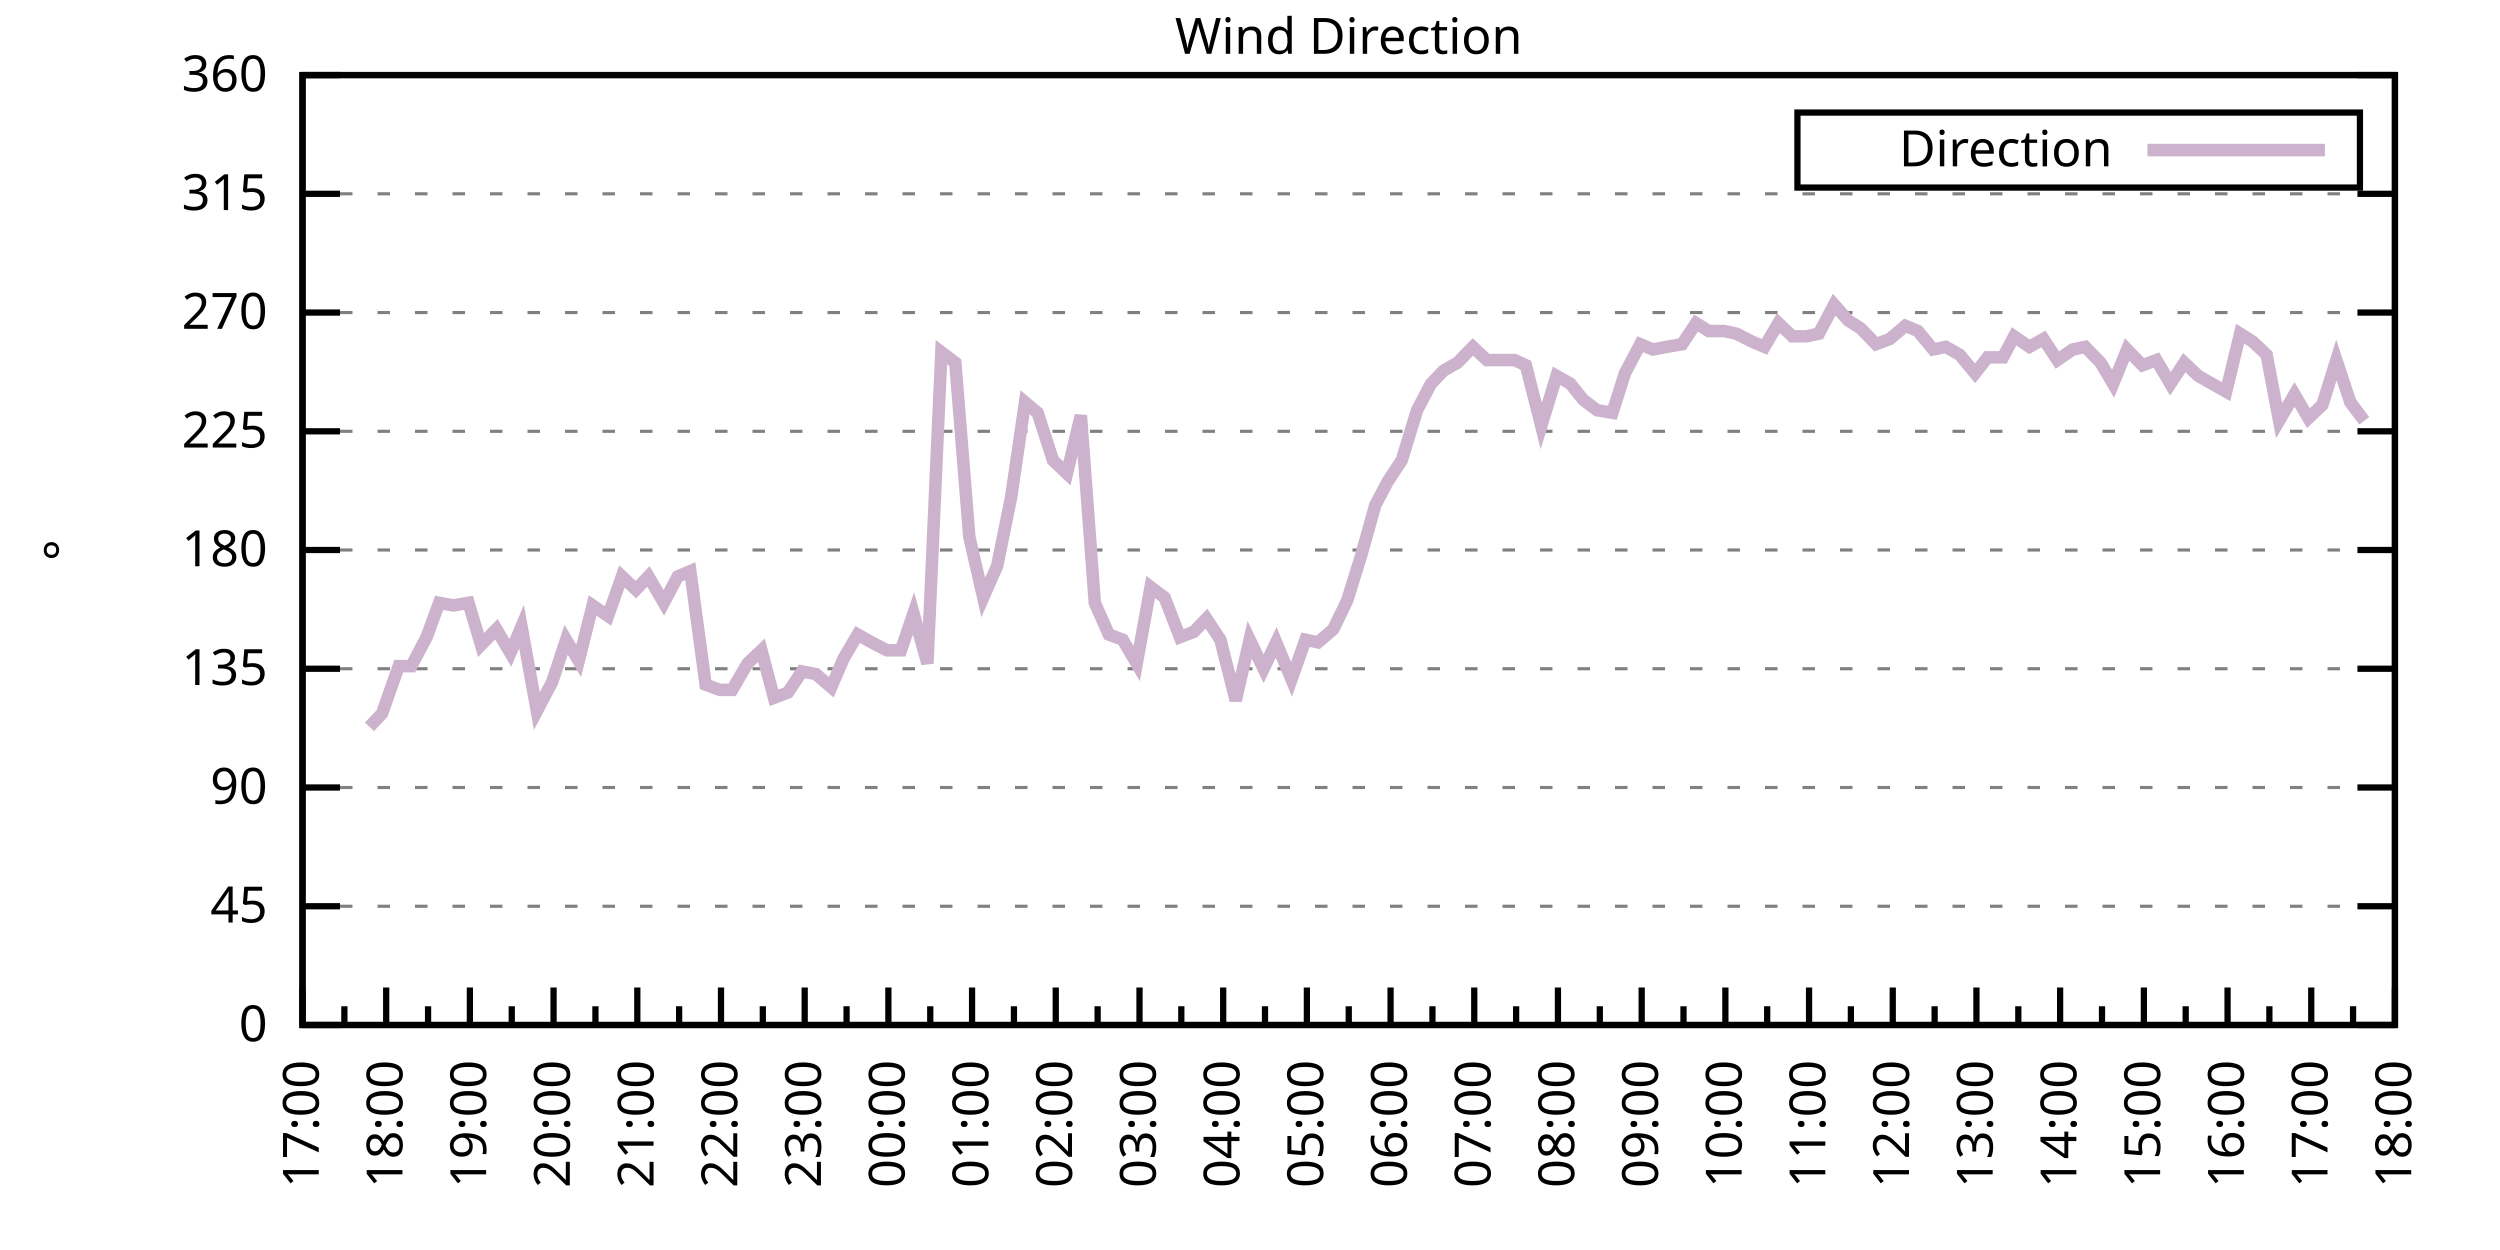
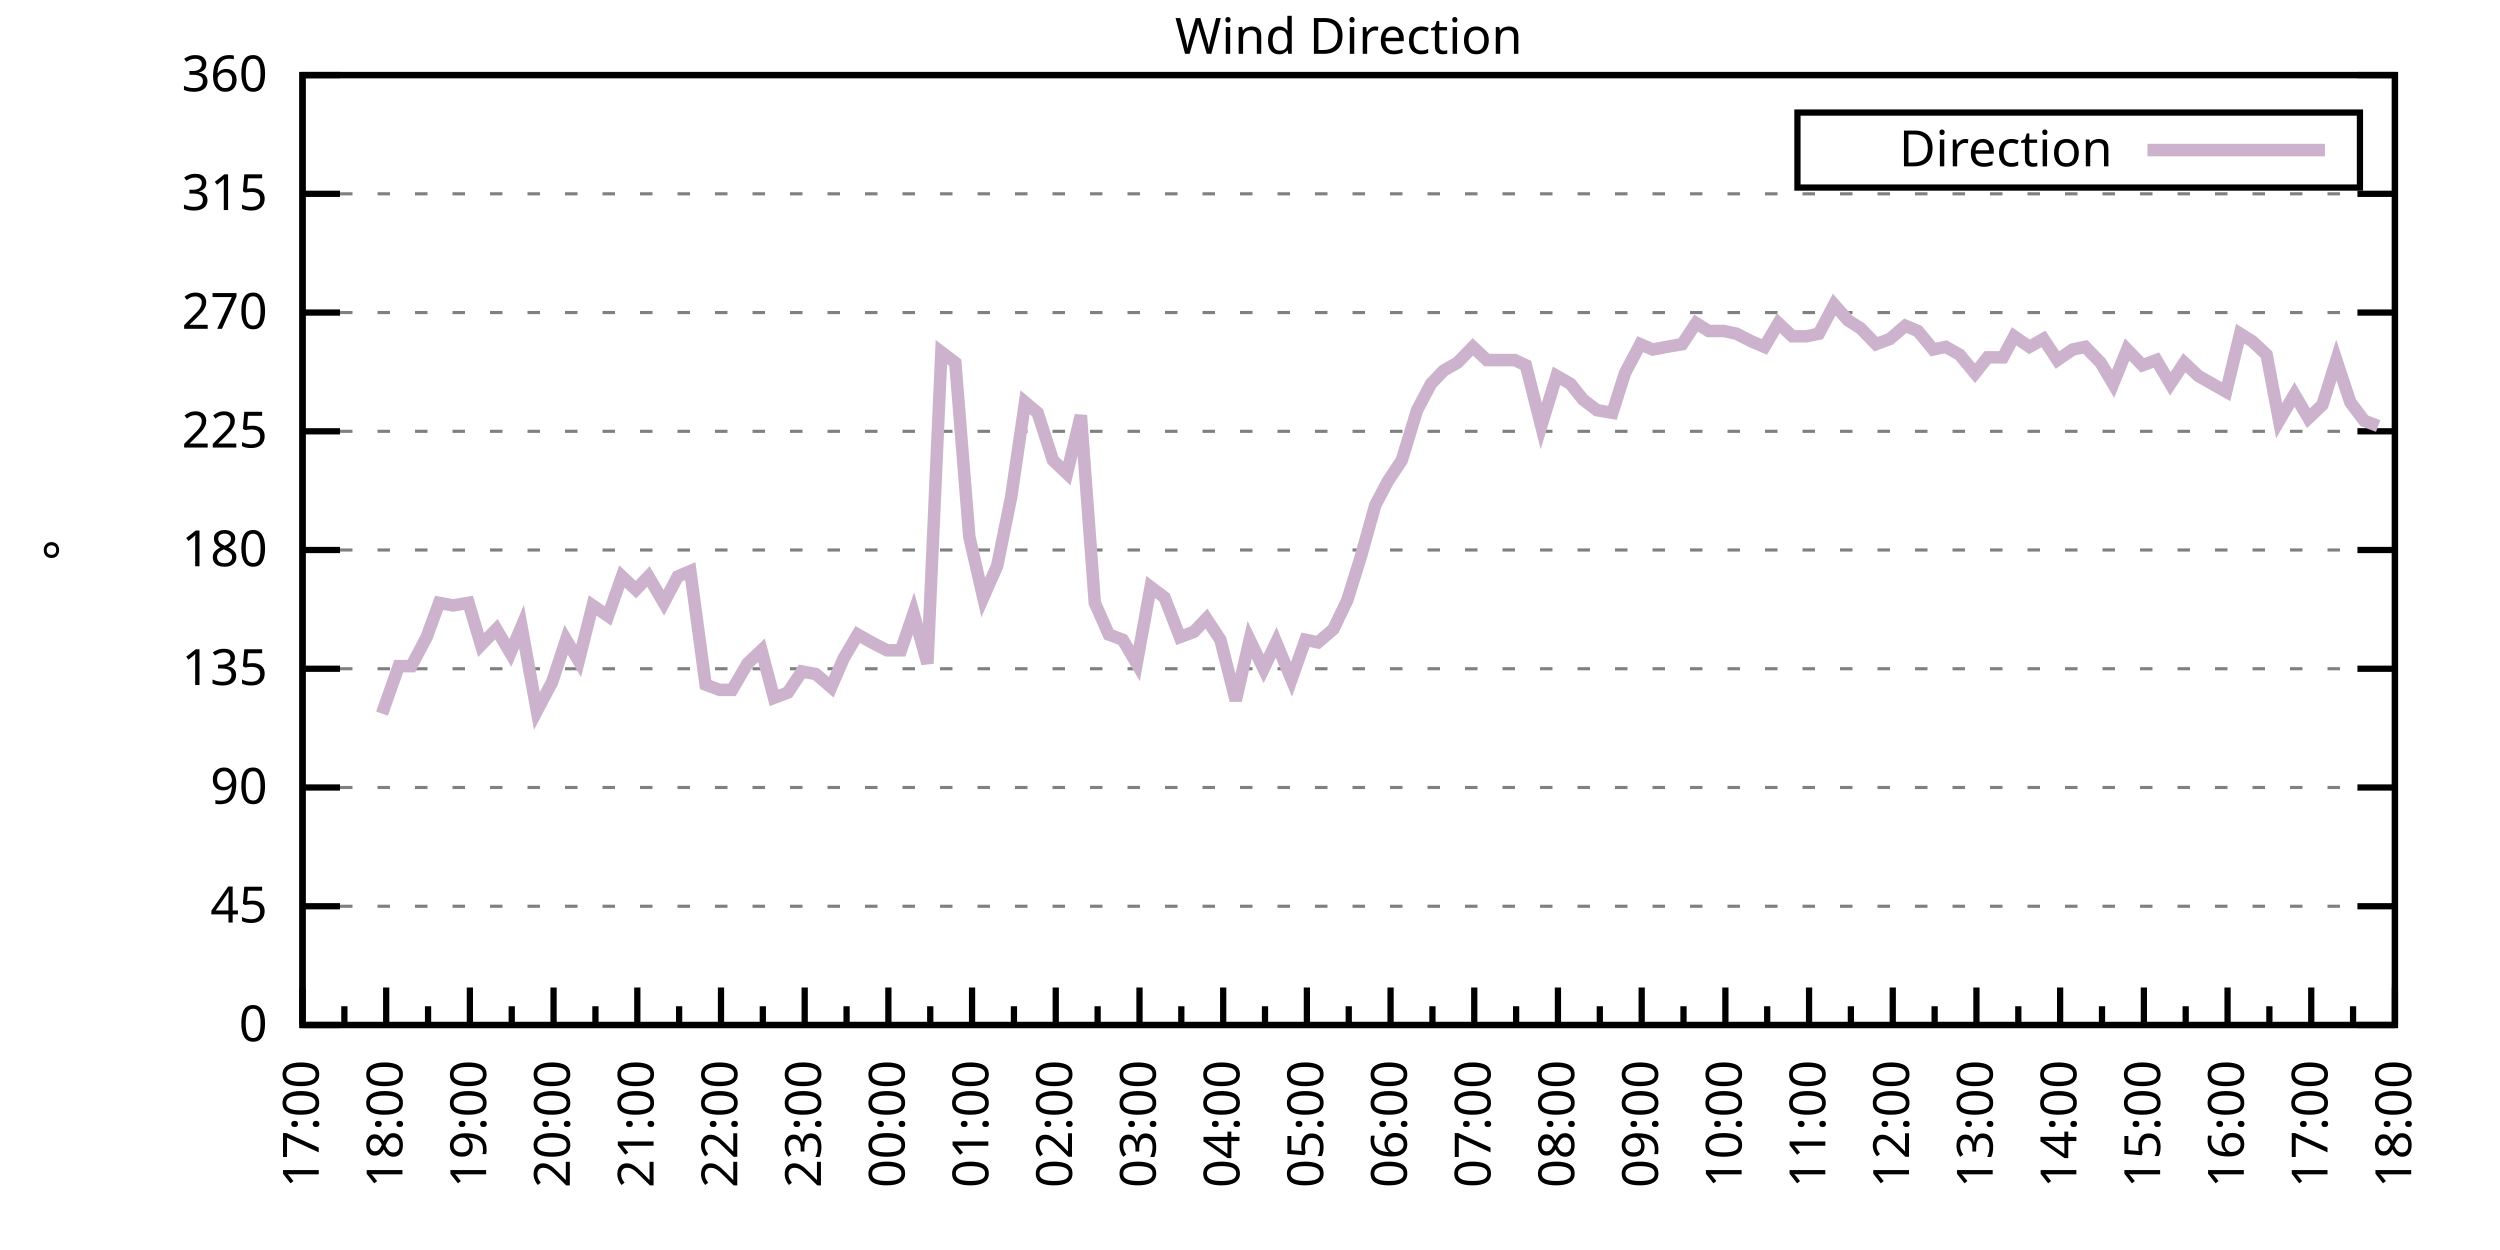
<svg xmlns="http://www.w3.org/2000/svg" xmlns:xlink="http://www.w3.org/1999/xlink" width="400" height="200" viewBox="0 0 400 200">
  <g id="gnuplot_canvas">
    <rect x="0" y="0" width="400" height="200" fill="none" />
    <defs>
      <circle id="gpDot" r="0.5" stroke-width="0.5" stroke="currentColor" />
      <path id="gpPt0" stroke-width="0.333" stroke="currentColor" d="M-1,0 h2 M0,-1 v2" />
      <path id="gpPt1" stroke-width="0.333" stroke="currentColor" d="M-1,-1 L1,1 M1,-1 L-1,1" />
      <path id="gpPt2" stroke-width="0.333" stroke="currentColor" d="M-1,0 L1,0 M0,-1 L0,1 M-1,-1 L1,1 M-1,1 L1,-1" />
      <rect id="gpPt3" stroke-width="0.333" stroke="currentColor" x="-1" y="-1" width="2" height="2" />
      <rect id="gpPt4" stroke-width="0.333" stroke="currentColor" fill="currentColor" x="-1" y="-1" width="2" height="2" />
      <circle id="gpPt5" stroke-width="0.333" stroke="currentColor" cx="0" cy="0" r="1" />
      <use xlink:href="#gpPt5" id="gpPt6" fill="currentColor" stroke="none" />
      <path id="gpPt7" stroke-width="0.333" stroke="currentColor" d="M0,-1.33 L-1.33,0.67 L1.33,0.67 z" />
      <use xlink:href="#gpPt7" id="gpPt8" fill="currentColor" stroke="none" />
      <use xlink:href="#gpPt7" id="gpPt9" stroke="currentColor" transform="rotate(180)" />
      <use xlink:href="#gpPt9" id="gpPt10" fill="currentColor" stroke="none" />
      <use xlink:href="#gpPt3" id="gpPt11" stroke="currentColor" transform="rotate(45)" />
      <use xlink:href="#gpPt11" id="gpPt12" fill="currentColor" stroke="none" />
      <path id="gpPt13" stroke-width="0.333" stroke="currentColor" d="M0,1.330 L1.265,0.411 L0.782,-1.067 L-0.782,-1.076 L-1.265,0.411 z" />
      <use xlink:href="#gpPt13" id="gpPt14" fill="currentColor" stroke="none" />
      <filter id="textbox" filterUnits="objectBoundingBox" x="0" y="0" height="1" width="1">
        <feFlood flood-color="white" flood-opacity="1" result="bgnd" />
        <feComposite in="SourceGraphic" in2="bgnd" operator="atop" />
      </filter>
      <filter id="greybox" filterUnits="objectBoundingBox" x="0" y="0" height="1" width="1">
        <feFlood flood-color="lightgrey" flood-opacity="1" result="grey" />
        <feComposite in="SourceGraphic" in2="grey" operator="atop" />
      </filter>
    </defs>
    <g fill="none" color="white" stroke="currentColor" stroke-width="1.00" stroke-linecap="butt" stroke-linejoin="miter">
</g>
    <g fill="none" color="black" stroke="currentColor" stroke-width="1.00" stroke-linecap="butt" stroke-linejoin="miter">
      <g stroke="none" shape-rendering="crispEdges">
        <polygon fill="rgb(255, 255, 255)" points="48.40,164.00 383.18,164.00 383.18,12.02 48.40,12.02 " />
      </g>
    </g>
    <g fill="none" color="black" stroke="currentColor" stroke-width="1.00" stroke-linecap="butt" stroke-linejoin="miter">
</g>
    <g fill="none" color="black" stroke="black" stroke-width="0.50" stroke-linecap="butt" stroke-linejoin="miter">
</g>
    <g fill="none" color="gray" stroke="currentColor" stroke-width="0.50" stroke-linecap="butt" stroke-linejoin="miter">
      <path stroke="gray" stroke-dasharray="2,4" class="gridline" d="M48.40,164.00 L383.19,164.00  " />
    </g>
    <g fill="none" color="gray" stroke="gray" stroke-width="1.00" stroke-linecap="butt" stroke-linejoin="miter">
</g>
    <g fill="none" color="black" stroke="currentColor" stroke-width="1.00" stroke-linecap="butt" stroke-linejoin="miter">
      <path stroke="black" d="M48.40,164.00 L54.40,164.00 M383.19,164.00 L377.19,164.00  " />
      <g transform="translate(42.80,166.60)" stroke="none" fill="black" font-family="Sans" font-size="8.00" text-anchor="end">
        <text>
          <tspan font-family="Sans"> 0</tspan>
        </text>
      </g>
    </g>
    <g fill="none" color="black" stroke="currentColor" stroke-width="1.00" stroke-linecap="butt" stroke-linejoin="miter">
</g>
    <g fill="none" color="black" stroke="black" stroke-width="0.50" stroke-linecap="butt" stroke-linejoin="miter">
</g>
    <g fill="none" color="gray" stroke="currentColor" stroke-width="0.50" stroke-linecap="butt" stroke-linejoin="miter">
      <path stroke="gray" stroke-dasharray="2,4" class="gridline" d="M48.40,145.00 L383.19,145.00  " />
    </g>
    <g fill="none" color="gray" stroke="gray" stroke-width="1.00" stroke-linecap="butt" stroke-linejoin="miter">
</g>
    <g fill="none" color="black" stroke="currentColor" stroke-width="1.00" stroke-linecap="butt" stroke-linejoin="miter">
      <path stroke="black" d="M48.40,145.00 L54.40,145.00 M383.19,145.00 L377.19,145.00  " />
      <g transform="translate(42.80,147.60)" stroke="none" fill="black" font-family="Sans" font-size="8.00" text-anchor="end">
        <text>
          <tspan font-family="Sans"> 45</tspan>
        </text>
      </g>
    </g>
    <g fill="none" color="black" stroke="currentColor" stroke-width="1.00" stroke-linecap="butt" stroke-linejoin="miter">
</g>
    <g fill="none" color="black" stroke="black" stroke-width="0.50" stroke-linecap="butt" stroke-linejoin="miter">
</g>
    <g fill="none" color="gray" stroke="currentColor" stroke-width="0.50" stroke-linecap="butt" stroke-linejoin="miter">
      <path stroke="gray" stroke-dasharray="2,4" class="gridline" d="M48.40,126.00 L383.19,126.00  " />
    </g>
    <g fill="none" color="gray" stroke="gray" stroke-width="1.00" stroke-linecap="butt" stroke-linejoin="miter">
</g>
    <g fill="none" color="black" stroke="currentColor" stroke-width="1.00" stroke-linecap="butt" stroke-linejoin="miter">
      <path stroke="black" d="M48.40,126.00 L54.40,126.00 M383.19,126.00 L377.19,126.00  " />
      <g transform="translate(42.80,128.60)" stroke="none" fill="black" font-family="Sans" font-size="8.00" text-anchor="end">
        <text>
          <tspan font-family="Sans"> 90</tspan>
        </text>
      </g>
    </g>
    <g fill="none" color="black" stroke="currentColor" stroke-width="1.00" stroke-linecap="butt" stroke-linejoin="miter">
</g>
    <g fill="none" color="black" stroke="black" stroke-width="0.50" stroke-linecap="butt" stroke-linejoin="miter">
</g>
    <g fill="none" color="gray" stroke="currentColor" stroke-width="0.50" stroke-linecap="butt" stroke-linejoin="miter">
      <path stroke="gray" stroke-dasharray="2,4" class="gridline" d="M48.40,107.00 L383.19,107.00  " />
    </g>
    <g fill="none" color="gray" stroke="gray" stroke-width="1.00" stroke-linecap="butt" stroke-linejoin="miter">
</g>
    <g fill="none" color="black" stroke="currentColor" stroke-width="1.00" stroke-linecap="butt" stroke-linejoin="miter">
      <path stroke="black" d="M48.40,107.00 L54.40,107.00 M383.19,107.00 L377.19,107.00  " />
      <g transform="translate(42.80,109.60)" stroke="none" fill="black" font-family="Sans" font-size="8.00" text-anchor="end">
        <text>
          <tspan font-family="Sans"> 135</tspan>
        </text>
      </g>
    </g>
    <g fill="none" color="black" stroke="currentColor" stroke-width="1.00" stroke-linecap="butt" stroke-linejoin="miter">
</g>
    <g fill="none" color="black" stroke="black" stroke-width="0.50" stroke-linecap="butt" stroke-linejoin="miter">
</g>
    <g fill="none" color="gray" stroke="currentColor" stroke-width="0.50" stroke-linecap="butt" stroke-linejoin="miter">
      <path stroke="gray" stroke-dasharray="2,4" class="gridline" d="M48.40,88.00 L383.19,88.00  " />
    </g>
    <g fill="none" color="gray" stroke="gray" stroke-width="1.00" stroke-linecap="butt" stroke-linejoin="miter">
</g>
    <g fill="none" color="black" stroke="currentColor" stroke-width="1.00" stroke-linecap="butt" stroke-linejoin="miter">
      <path stroke="black" d="M48.40,88.00 L54.40,88.00 M383.19,88.00 L377.19,88.00  " />
      <g transform="translate(42.80,90.60)" stroke="none" fill="black" font-family="Sans" font-size="8.00" text-anchor="end">
        <text>
          <tspan font-family="Sans"> 180</tspan>
        </text>
      </g>
    </g>
    <g fill="none" color="black" stroke="currentColor" stroke-width="1.00" stroke-linecap="butt" stroke-linejoin="miter">
</g>
    <g fill="none" color="black" stroke="black" stroke-width="0.50" stroke-linecap="butt" stroke-linejoin="miter">
</g>
    <g fill="none" color="gray" stroke="currentColor" stroke-width="0.50" stroke-linecap="butt" stroke-linejoin="miter">
      <path stroke="gray" stroke-dasharray="2,4" class="gridline" d="M48.40,69.01 L383.19,69.01  " />
    </g>
    <g fill="none" color="gray" stroke="gray" stroke-width="1.00" stroke-linecap="butt" stroke-linejoin="miter">
</g>
    <g fill="none" color="black" stroke="currentColor" stroke-width="1.00" stroke-linecap="butt" stroke-linejoin="miter">
      <path stroke="black" d="M48.40,69.01 L54.40,69.01 M383.19,69.01 L377.19,69.01  " />
      <g transform="translate(42.80,71.61)" stroke="none" fill="black" font-family="Sans" font-size="8.00" text-anchor="end">
        <text>
          <tspan font-family="Sans"> 225</tspan>
        </text>
      </g>
    </g>
    <g fill="none" color="black" stroke="currentColor" stroke-width="1.00" stroke-linecap="butt" stroke-linejoin="miter">
</g>
    <g fill="none" color="black" stroke="black" stroke-width="0.50" stroke-linecap="butt" stroke-linejoin="miter">
</g>
    <g fill="none" color="gray" stroke="currentColor" stroke-width="0.50" stroke-linecap="butt" stroke-linejoin="miter">
      <path stroke="gray" stroke-dasharray="2,4" class="gridline" d="M48.40,50.01 L383.19,50.01  " />
    </g>
    <g fill="none" color="gray" stroke="gray" stroke-width="1.00" stroke-linecap="butt" stroke-linejoin="miter">
</g>
    <g fill="none" color="black" stroke="currentColor" stroke-width="1.00" stroke-linecap="butt" stroke-linejoin="miter">
      <path stroke="black" d="M48.40,50.01 L54.40,50.01 M383.19,50.01 L377.19,50.01  " />
      <g transform="translate(42.80,52.61)" stroke="none" fill="black" font-family="Sans" font-size="8.00" text-anchor="end">
        <text>
          <tspan font-family="Sans"> 270</tspan>
        </text>
      </g>
    </g>
    <g fill="none" color="black" stroke="currentColor" stroke-width="1.00" stroke-linecap="butt" stroke-linejoin="miter">
</g>
    <g fill="none" color="black" stroke="black" stroke-width="0.50" stroke-linecap="butt" stroke-linejoin="miter">
</g>
    <g fill="none" color="gray" stroke="currentColor" stroke-width="0.50" stroke-linecap="butt" stroke-linejoin="miter">
      <path stroke="gray" stroke-dasharray="2,4" class="gridline" d="M48.40,31.01 L383.19,31.01  " />
    </g>
    <g fill="none" color="gray" stroke="gray" stroke-width="1.00" stroke-linecap="butt" stroke-linejoin="miter">
</g>
    <g fill="none" color="black" stroke="currentColor" stroke-width="1.00" stroke-linecap="butt" stroke-linejoin="miter">
      <path stroke="black" d="M48.40,31.01 L54.40,31.01 M383.19,31.01 L377.19,31.01  " />
      <g transform="translate(42.80,33.61)" stroke="none" fill="black" font-family="Sans" font-size="8.00" text-anchor="end">
        <text>
          <tspan font-family="Sans"> 315</tspan>
        </text>
      </g>
    </g>
    <g fill="none" color="black" stroke="currentColor" stroke-width="1.00" stroke-linecap="butt" stroke-linejoin="miter">
</g>
    <g fill="none" color="black" stroke="black" stroke-width="0.50" stroke-linecap="butt" stroke-linejoin="miter">
</g>
    <g fill="none" color="gray" stroke="currentColor" stroke-width="0.50" stroke-linecap="butt" stroke-linejoin="miter">
      <path stroke="gray" stroke-dasharray="2,4" class="gridline" d="M48.40,12.01 L383.19,12.01  " />
    </g>
    <g fill="none" color="gray" stroke="gray" stroke-width="1.00" stroke-linecap="butt" stroke-linejoin="miter">
</g>
    <g fill="none" color="black" stroke="currentColor" stroke-width="1.00" stroke-linecap="butt" stroke-linejoin="miter">
      <path stroke="black" d="M48.40,12.01 L54.40,12.01 M383.19,12.01 L377.19,12.01  " />
      <g transform="translate(42.80,14.61)" stroke="none" fill="black" font-family="Sans" font-size="8.00" text-anchor="end">
        <text>
          <tspan font-family="Sans"> 360</tspan>
        </text>
      </g>
    </g>
    <g fill="none" color="black" stroke="currentColor" stroke-width="1.00" stroke-linecap="butt" stroke-linejoin="miter">
      <path stroke="black" d="M48.40,164.00 L48.40,158.00  " />
      <g transform="translate(51.00,169.60) rotate(270)" stroke="none" fill="black" font-family="Sans" font-size="8.00" text-anchor="end">
        <text>
          <tspan font-family="Sans">17:00</tspan>
        </text>
      </g>
    </g>
    <g fill="none" color="black" stroke="currentColor" stroke-width="1.00" stroke-linecap="butt" stroke-linejoin="miter">
      <path stroke="black" d="M55.10,164.00 L55.10,161.00 M61.79,164.00 L61.79,158.00  " />
      <g transform="translate(64.39,169.60) rotate(270)" stroke="none" fill="black" font-family="Sans" font-size="8.00" text-anchor="end">
        <text>
          <tspan font-family="Sans">18:00</tspan>
        </text>
      </g>
    </g>
    <g fill="none" color="black" stroke="currentColor" stroke-width="1.00" stroke-linecap="butt" stroke-linejoin="miter">
      <path stroke="black" d="M68.49,164.00 L68.49,161.00 M75.18,164.00 L75.18,158.00  " />
      <g transform="translate(77.78,169.60) rotate(270)" stroke="none" fill="black" font-family="Sans" font-size="8.00" text-anchor="end">
        <text>
          <tspan font-family="Sans">19:00</tspan>
        </text>
      </g>
    </g>
    <g fill="none" color="black" stroke="currentColor" stroke-width="1.00" stroke-linecap="butt" stroke-linejoin="miter">
      <path stroke="black" d="M81.88,164.00 L81.88,161.00 M88.57,164.00 L88.57,158.00  " />
      <g transform="translate(91.17,169.60) rotate(270)" stroke="none" fill="black" font-family="Sans" font-size="8.00" text-anchor="end">
        <text>
          <tspan font-family="Sans">20:00</tspan>
        </text>
      </g>
    </g>
    <g fill="none" color="black" stroke="currentColor" stroke-width="1.00" stroke-linecap="butt" stroke-linejoin="miter">
      <path stroke="black" d="M95.27,164.00 L95.27,161.00 M101.97,164.00 L101.97,158.00  " />
      <g transform="translate(104.57,169.60) rotate(270)" stroke="none" fill="black" font-family="Sans" font-size="8.00" text-anchor="end">
        <text>
          <tspan font-family="Sans">21:00</tspan>
        </text>
      </g>
    </g>
    <g fill="none" color="black" stroke="currentColor" stroke-width="1.00" stroke-linecap="butt" stroke-linejoin="miter">
      <path stroke="black" d="M108.66,164.00 L108.66,161.00 M115.36,164.00 L115.36,158.00  " />
      <g transform="translate(117.96,169.60) rotate(270)" stroke="none" fill="black" font-family="Sans" font-size="8.00" text-anchor="end">
        <text>
          <tspan font-family="Sans">22:00</tspan>
        </text>
      </g>
    </g>
    <g fill="none" color="black" stroke="currentColor" stroke-width="1.00" stroke-linecap="butt" stroke-linejoin="miter">
      <path stroke="black" d="M122.05,164.00 L122.05,161.00 M128.75,164.00 L128.75,158.00  " />
      <g transform="translate(131.35,169.60) rotate(270)" stroke="none" fill="black" font-family="Sans" font-size="8.00" text-anchor="end">
        <text>
          <tspan font-family="Sans">23:00</tspan>
        </text>
      </g>
    </g>
    <g fill="none" color="black" stroke="currentColor" stroke-width="1.00" stroke-linecap="butt" stroke-linejoin="miter">
      <path stroke="black" d="M135.45,164.00 L135.45,161.00 M142.14,164.00 L142.14,158.00  " />
      <g transform="translate(144.74,169.60) rotate(270)" stroke="none" fill="black" font-family="Sans" font-size="8.00" text-anchor="end">
        <text>
          <tspan font-family="Sans">00:00</tspan>
        </text>
      </g>
    </g>
    <g fill="none" color="black" stroke="currentColor" stroke-width="1.00" stroke-linecap="butt" stroke-linejoin="miter">
      <path stroke="black" d="M148.84,164.00 L148.84,161.00 M155.53,164.00 L155.53,158.00  " />
      <g transform="translate(158.13,169.60) rotate(270)" stroke="none" fill="black" font-family="Sans" font-size="8.00" text-anchor="end">
        <text>
          <tspan font-family="Sans">01:00</tspan>
        </text>
      </g>
    </g>
    <g fill="none" color="black" stroke="currentColor" stroke-width="1.00" stroke-linecap="butt" stroke-linejoin="miter">
      <path stroke="black" d="M162.23,164.00 L162.23,161.00 M168.92,164.00 L168.92,158.00  " />
      <g transform="translate(171.52,169.60) rotate(270)" stroke="none" fill="black" font-family="Sans" font-size="8.00" text-anchor="end">
        <text>
          <tspan font-family="Sans">02:00</tspan>
        </text>
      </g>
    </g>
    <g fill="none" color="black" stroke="currentColor" stroke-width="1.00" stroke-linecap="butt" stroke-linejoin="miter">
      <path stroke="black" d="M175.62,164.00 L175.62,161.00 M182.32,164.00 L182.32,158.00  " />
      <g transform="translate(184.92,169.60) rotate(270)" stroke="none" fill="black" font-family="Sans" font-size="8.00" text-anchor="end">
        <text>
          <tspan font-family="Sans">03:00</tspan>
        </text>
      </g>
    </g>
    <g fill="none" color="black" stroke="currentColor" stroke-width="1.00" stroke-linecap="butt" stroke-linejoin="miter">
      <path stroke="black" d="M189.01,164.00 L189.01,161.00 M195.71,164.00 L195.71,158.00  " />
      <g transform="translate(198.31,169.60) rotate(270)" stroke="none" fill="black" font-family="Sans" font-size="8.00" text-anchor="end">
        <text>
          <tspan font-family="Sans">04:00</tspan>
        </text>
      </g>
    </g>
    <g fill="none" color="black" stroke="currentColor" stroke-width="1.00" stroke-linecap="butt" stroke-linejoin="miter">
      <path stroke="black" d="M202.40,164.00 L202.40,161.00 M209.10,164.00 L209.10,158.00  " />
      <g transform="translate(211.70,169.60) rotate(270)" stroke="none" fill="black" font-family="Sans" font-size="8.00" text-anchor="end">
        <text>
          <tspan font-family="Sans">05:00</tspan>
        </text>
      </g>
    </g>
    <g fill="none" color="black" stroke="currentColor" stroke-width="1.00" stroke-linecap="butt" stroke-linejoin="miter">
      <path stroke="black" d="M215.80,164.00 L215.80,161.00 M222.49,164.00 L222.49,158.00  " />
      <g transform="translate(225.09,169.60) rotate(270)" stroke="none" fill="black" font-family="Sans" font-size="8.00" text-anchor="end">
        <text>
          <tspan font-family="Sans">06:00</tspan>
        </text>
      </g>
    </g>
    <g fill="none" color="black" stroke="currentColor" stroke-width="1.00" stroke-linecap="butt" stroke-linejoin="miter">
      <path stroke="black" d="M229.19,164.00 L229.19,161.00 M235.88,164.00 L235.88,158.00  " />
      <g transform="translate(238.48,169.60) rotate(270)" stroke="none" fill="black" font-family="Sans" font-size="8.00" text-anchor="end">
        <text>
          <tspan font-family="Sans">07:00</tspan>
        </text>
      </g>
    </g>
    <g fill="none" color="black" stroke="currentColor" stroke-width="1.00" stroke-linecap="butt" stroke-linejoin="miter">
      <path stroke="black" d="M242.58,164.00 L242.58,161.00 M249.27,164.00 L249.27,158.00  " />
      <g transform="translate(251.87,169.60) rotate(270)" stroke="none" fill="black" font-family="Sans" font-size="8.00" text-anchor="end">
        <text>
          <tspan font-family="Sans">08:00</tspan>
        </text>
      </g>
    </g>
    <g fill="none" color="black" stroke="currentColor" stroke-width="1.00" stroke-linecap="butt" stroke-linejoin="miter">
      <path stroke="black" d="M255.97,164.00 L255.97,161.00 M262.67,164.00 L262.67,158.00  " />
      <g transform="translate(265.27,169.60) rotate(270)" stroke="none" fill="black" font-family="Sans" font-size="8.00" text-anchor="end">
        <text>
          <tspan font-family="Sans">09:00</tspan>
        </text>
      </g>
    </g>
    <g fill="none" color="black" stroke="currentColor" stroke-width="1.00" stroke-linecap="butt" stroke-linejoin="miter">
      <path stroke="black" d="M269.36,164.00 L269.36,161.00 M276.06,164.00 L276.06,158.00  " />
      <g transform="translate(278.66,169.60) rotate(270)" stroke="none" fill="black" font-family="Sans" font-size="8.00" text-anchor="end">
        <text>
          <tspan font-family="Sans">10:00</tspan>
        </text>
      </g>
    </g>
    <g fill="none" color="black" stroke="currentColor" stroke-width="1.00" stroke-linecap="butt" stroke-linejoin="miter">
      <path stroke="black" d="M282.75,164.00 L282.75,161.00 M289.45,164.00 L289.45,158.00  " />
      <g transform="translate(292.05,169.60) rotate(270)" stroke="none" fill="black" font-family="Sans" font-size="8.00" text-anchor="end">
        <text>
          <tspan font-family="Sans">11:00</tspan>
        </text>
      </g>
    </g>
    <g fill="none" color="black" stroke="currentColor" stroke-width="1.00" stroke-linecap="butt" stroke-linejoin="miter">
      <path stroke="black" d="M296.14,164.00 L296.14,161.00 M302.84,164.00 L302.84,158.00  " />
      <g transform="translate(305.44,169.60) rotate(270)" stroke="none" fill="black" font-family="Sans" font-size="8.00" text-anchor="end">
        <text>
          <tspan font-family="Sans">12:00</tspan>
        </text>
      </g>
    </g>
    <g fill="none" color="black" stroke="currentColor" stroke-width="1.00" stroke-linecap="butt" stroke-linejoin="miter">
      <path stroke="black" d="M309.54,164.00 L309.54,161.00 M316.23,164.00 L316.23,158.00  " />
      <g transform="translate(318.83,169.60) rotate(270)" stroke="none" fill="black" font-family="Sans" font-size="8.00" text-anchor="end">
        <text>
          <tspan font-family="Sans">13:00</tspan>
        </text>
      </g>
    </g>
    <g fill="none" color="black" stroke="currentColor" stroke-width="1.00" stroke-linecap="butt" stroke-linejoin="miter">
      <path stroke="black" d="M322.93,164.00 L322.93,161.00 M329.62,164.00 L329.62,158.00  " />
      <g transform="translate(332.22,169.60) rotate(270)" stroke="none" fill="black" font-family="Sans" font-size="8.00" text-anchor="end">
        <text>
          <tspan font-family="Sans">14:00</tspan>
        </text>
      </g>
    </g>
    <g fill="none" color="black" stroke="currentColor" stroke-width="1.00" stroke-linecap="butt" stroke-linejoin="miter">
      <path stroke="black" d="M336.32,164.00 L336.32,161.00 M343.02,164.00 L343.02,158.00  " />
      <g transform="translate(345.62,169.60) rotate(270)" stroke="none" fill="black" font-family="Sans" font-size="8.00" text-anchor="end">
        <text>
          <tspan font-family="Sans">15:00</tspan>
        </text>
      </g>
    </g>
    <g fill="none" color="black" stroke="currentColor" stroke-width="1.00" stroke-linecap="butt" stroke-linejoin="miter">
      <path stroke="black" d="M349.71,164.00 L349.71,161.00 M356.41,164.00 L356.41,158.00  " />
      <g transform="translate(359.01,169.60) rotate(270)" stroke="none" fill="black" font-family="Sans" font-size="8.00" text-anchor="end">
        <text>
          <tspan font-family="Sans">16:00</tspan>
        </text>
      </g>
    </g>
    <g fill="none" color="black" stroke="currentColor" stroke-width="1.00" stroke-linecap="butt" stroke-linejoin="miter">
      <path stroke="black" d="M363.10,164.00 L363.10,161.00 M369.80,164.00 L369.80,158.00  " />
      <g transform="translate(372.40,169.60) rotate(270)" stroke="none" fill="black" font-family="Sans" font-size="8.00" text-anchor="end">
        <text>
          <tspan font-family="Sans">17:00</tspan>
        </text>
      </g>
    </g>
    <g fill="none" color="black" stroke="currentColor" stroke-width="1.00" stroke-linecap="butt" stroke-linejoin="miter">
      <path stroke="black" d="M376.49,164.00 L376.49,161.00 M383.19,164.00 L383.19,158.00  " />
      <g transform="translate(385.79,169.60) rotate(270)" stroke="none" fill="black" font-family="Sans" font-size="8.00" text-anchor="end">
        <text>
          <tspan font-family="Sans">18:00</tspan>
        </text>
      </g>
    </g>
    <g fill="none" color="black" stroke="currentColor" stroke-width="1.00" stroke-linecap="butt" stroke-linejoin="miter">
</g>
    <g fill="none" color="black" stroke="currentColor" stroke-width="1.00" stroke-linecap="butt" stroke-linejoin="miter">
      <path stroke="black" d="M48.40,12.01 L48.40,164.00 L383.19,164.00 L383.19,12.01 L48.40,12.01 Z  " />
    </g>
    <g fill="none" color="black" stroke="currentColor" stroke-width="1.00" stroke-linecap="butt" stroke-linejoin="miter">
      <g transform="translate(12.80,88.01) rotate(270)" stroke="none" fill="black" font-family="Sans" font-size="8.00" text-anchor="middle">
        <text>
          <tspan font-family="Sans">°</tspan>
        </text>
      </g>
    </g>
    <g fill="none" color="black" stroke="currentColor" stroke-width="1.00" stroke-linecap="butt" stroke-linejoin="miter">
</g>
    <g fill="none" color="black" stroke="currentColor" stroke-width="1.00" stroke-linecap="butt" stroke-linejoin="miter">
      <path stroke="black" d="M287.59,30.01 L287.59,18.01 L377.59,18.01 L377.59,30.01 L287.59,30.01 Z  " />
    </g>
    <g id="Wind_direction_plot_1">
      <g fill="none" color="white" stroke="black" stroke-width="2.00" stroke-linecap="butt" stroke-linejoin="miter">
</g>
      <g fill="none" color="black" stroke="currentColor" stroke-width="2.00" stroke-linecap="butt" stroke-linejoin="miter">
        <g transform="translate(337.99,26.61)" stroke="none" fill="black" font-family="Sans" font-size="8.00" text-anchor="end">
          <text>
            <tspan font-family="Sans">Direction</tspan>
          </text>
        </g>
      </g>
      <g fill="none" color="black" stroke="currentColor" stroke-width="2.00" stroke-linecap="butt" stroke-linejoin="miter">
-         <path stroke="rgb(204, 178, 204)" d="M343.59,24.01 L371.99,24.01 M59.11,116.29 L61.12,114.18 L63.80,106.58 L65.81,106.58 L68.26,101.94 L70.27,96.45   L72.50,96.87 L74.96,96.45 L76.97,103.20 L79.42,100.67 L81.66,104.47 L83.44,100.25 L85.90,113.76 L88.35,109.11   L90.58,102.36 L92.59,105.74 L94.82,96.87 L97.28,98.56 L99.51,92.23 L101.74,94.34 L103.75,92.23 L106.21,96.45   L108.44,92.23 L110.45,91.38 L112.90,109.54 L115.13,110.38 L117.14,110.38 L119.60,106.16 L121.83,104.05 L123.84,111.65   L126.07,110.80 L128.30,107.43 L130.54,107.85 L132.99,109.96 L135.00,105.31 L137.23,101.52 L139.46,102.78 L141.92,104.05   L144.15,104.05 L146.16,98.14 L148.39,106.16 L150.62,56.34 L152.85,58.03 L155.09,85.89 L157.32,95.60 L159.55,90.54   L161.78,79.56 L164.01,64.36 L166.02,66.05 L168.48,73.65 L170.71,75.76 L172.94,66.47 L175.17,96.45 L177.41,101.52   L179.64,102.36 L181.87,106.16 L184.10,93.92 L186.33,95.60 L188.79,101.94 L191.02,101.09 L193.03,98.98 L195.26,102.36   L197.72,112.07 L199.95,102.36 L202.18,107.00 L204.19,102.78 L206.64,108.69 L208.88,102.36 L210.88,102.78 L213.34,100.67   L215.57,96.03 L217.80,88.85 L220.04,80.83 L222.04,77.03 L224.28,73.65 L226.73,65.63 L228.96,61.41 L230.97,59.30   L233.20,58.03 L235.66,55.50 L237.89,57.61 L239.90,57.61 L242.36,57.61 L244.14,58.45 L246.60,68.16 L249.05,60.14   L251.28,61.41 L253.29,63.94 L255.52,65.63 L257.98,66.05 L259.99,59.72 L262.44,55.07 L264.45,55.92 L266.68,55.50   L269.14,55.07 L271.37,51.70 L273.38,52.96 L275.83,52.96 L277.84,53.39 L280.30,54.65 L282.31,55.50 L284.54,51.70   L286.77,53.81 L289.00,53.81 L291.01,53.39 L293.47,48.74 L295.70,51.27 L297.71,52.54 L300.16,55.07 L302.39,54.23   L304.85,52.12 L306.86,52.96 L309.31,55.92 L311.32,55.50 L313.55,56.76 L316.01,59.72 L318.02,57.18 L320.47,57.18   L322.26,53.81 L324.71,55.50 L326.95,54.23 L329.18,57.61 L331.63,55.92 L333.64,55.50 L336.10,58.03 L338.10,61.41   L340.34,55.92 L342.79,58.45 L345.02,57.61 L347.26,61.41 L349.49,58.03 L351.72,60.14 L353.95,61.41 L356.18,62.67   L358.42,53.39 L360.42,54.65 L362.66,56.76 L364.66,67.32 L367.12,63.10 L369.35,66.90 L371.58,64.78 L373.82,57.61   L376.05,64.36 L378.28,67.32  " />
+         <path stroke="rgb(204, 178, 204)" d="M343.59,24.01 L371.99,24.01 M61.12,114.18 L63.80,106.58 L65.81,106.58 L68.26,101.94 L70.27,96.45 L72.50,96.87   L74.96,96.45 L76.97,103.20 L79.42,100.67 L81.66,104.47 L83.44,100.25 L85.90,113.76 L88.35,109.11 L90.58,102.36   L92.59,105.74 L94.82,96.87 L97.28,98.56 L99.51,92.23 L101.74,94.34 L103.75,92.23 L106.21,96.45 L108.44,92.23   L110.45,91.38 L112.90,109.54 L115.13,110.38 L117.14,110.38 L119.60,106.16 L121.83,104.05 L123.84,111.65 L126.07,110.80   L128.30,107.43 L130.54,107.85 L132.99,109.96 L135.00,105.31 L137.23,101.52 L139.46,102.78 L141.92,104.05 L144.15,104.05   L146.16,98.14 L148.39,106.16 L150.62,56.34 L152.85,58.03 L155.09,85.89 L157.32,95.60 L159.55,90.54 L161.78,79.56   L164.01,64.36 L166.02,66.05 L168.48,73.65 L170.71,75.76 L172.94,66.47 L175.17,96.45 L177.41,101.52 L179.64,102.36   L181.87,106.16 L184.10,93.92 L186.33,95.60 L188.79,101.94 L191.02,101.09 L193.03,98.98 L195.26,102.36 L197.72,112.07   L199.95,102.36 L202.18,107.00 L204.19,102.78 L206.64,108.69 L208.88,102.36 L210.88,102.78 L213.34,100.67 L215.57,96.03   L217.80,88.85 L220.04,80.83 L222.04,77.03 L224.28,73.65 L226.73,65.63 L228.96,61.41 L230.97,59.30 L233.20,58.03   L235.66,55.50 L237.89,57.61 L239.90,57.61 L242.36,57.61 L244.14,58.45 L246.60,68.16 L249.05,60.14 L251.28,61.41   L253.29,63.94 L255.52,65.63 L257.98,66.05 L259.99,59.72 L262.44,55.07 L264.45,55.92 L266.68,55.50 L269.14,55.07   L271.37,51.70 L273.38,52.96 L275.83,52.96 L277.84,53.39 L280.30,54.65 L282.31,55.50 L284.54,51.70 L286.77,53.81   L289.00,53.81 L291.01,53.39 L293.47,48.74 L295.70,51.27 L297.71,52.54 L300.16,55.07 L302.39,54.23 L304.85,52.12   L306.86,52.96 L309.31,55.92 L311.32,55.50 L313.55,56.76 L316.01,59.72 L318.02,57.18 L320.47,57.18 L322.26,53.81   L324.71,55.50 L326.95,54.23 L329.18,57.61 L331.63,55.92 L333.64,55.50 L336.10,58.03 L338.10,61.41 L340.34,55.92   L342.79,58.45 L345.02,57.61 L347.26,61.41 L349.49,58.03 L351.72,60.14 L353.95,61.41 L356.18,62.67 L358.42,53.39   L360.42,54.65 L362.66,56.76 L364.66,67.32 L367.12,63.10 L369.35,66.90 L371.58,64.78 L373.82,57.61 L376.05,64.36   L378.28,67.32 L380.51,68.16  " />
      </g>
    </g>
    <g fill="none" color="black" stroke="currentColor" stroke-width="2.00" stroke-linecap="butt" stroke-linejoin="miter">
</g>
    <g fill="none" color="black" stroke="black" stroke-width="1.00" stroke-linecap="butt" stroke-linejoin="miter">
</g>
    <g fill="none" color="black" stroke="currentColor" stroke-width="1.00" stroke-linecap="butt" stroke-linejoin="miter">
      <path stroke="black" d="M48.40,12.01 L48.40,164.00 L383.19,164.00 L383.19,12.01 L48.40,12.01 Z  " />
    </g>
    <g fill="none" color="black" stroke="currentColor" stroke-width="1.00" stroke-linecap="butt" stroke-linejoin="miter">
      <g transform="translate(215.79,8.61)" stroke="none" fill="black" font-family="Sans" font-size="8.00" text-anchor="middle">
        <text>
          <tspan font-family="Sans">Wind Direction</tspan>
        </text>
      </g>
    </g>
    <g fill="none" color="black" stroke="currentColor" stroke-width="1.00" stroke-linecap="butt" stroke-linejoin="miter">
</g>
  </g>
</svg>
